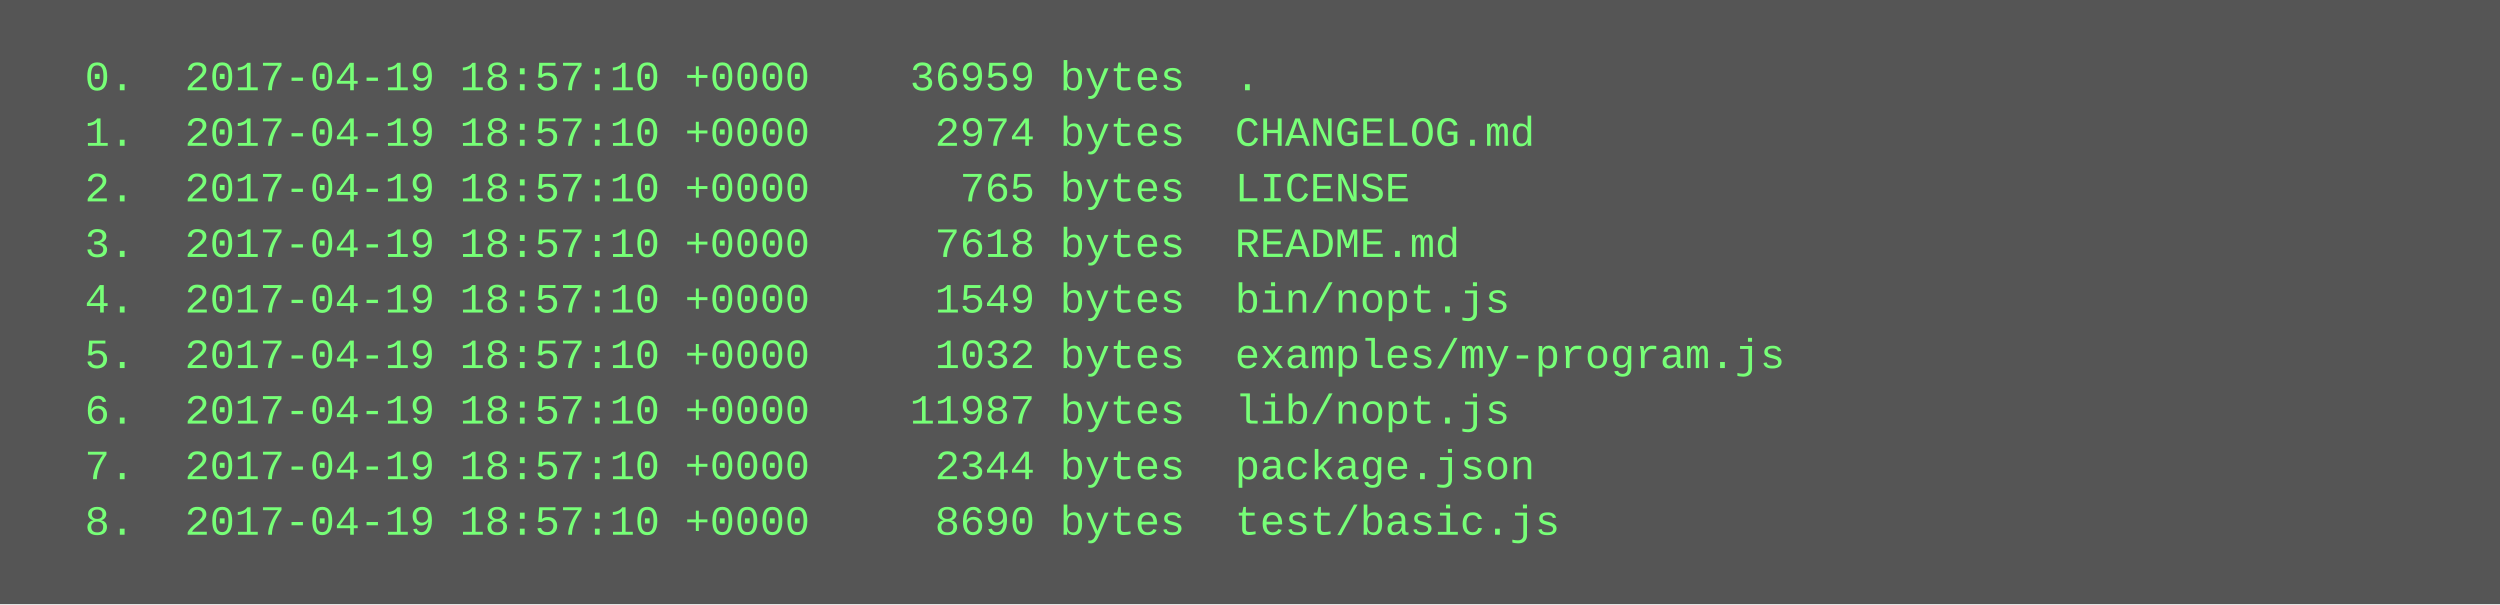
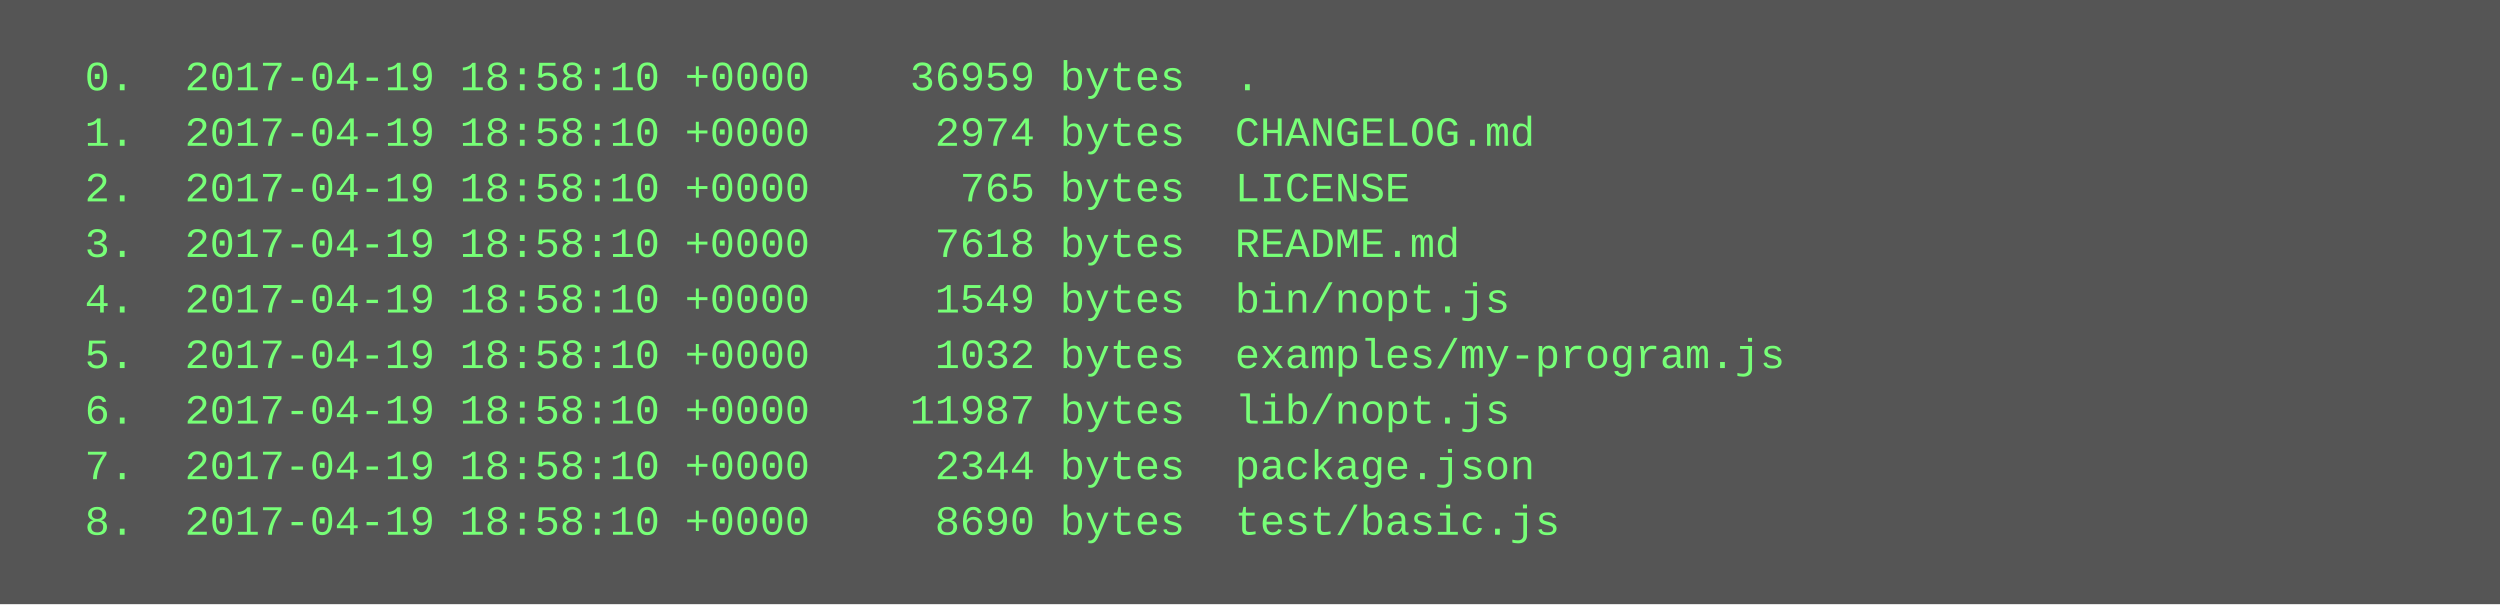
<svg xmlns="http://www.w3.org/2000/svg" height="174" width="720">
  <rect height="174" fill="#555" width="720" />
  <text fill="#7f7" font-family="Courier New" font-size="12" xml:space="preserve">
-     <tspan x="10" y="26">  0.  2017-04-19 18:57:10 +0000    36959 bytes  .</tspan>
-     <tspan x="10" y="42">  1.  2017-04-19 18:57:10 +0000     2974 bytes  CHANGELOG.md</tspan>
-     <tspan x="10" y="58">  2.  2017-04-19 18:57:10 +0000      765 bytes  LICENSE</tspan>
-     <tspan x="10" y="74">  3.  2017-04-19 18:57:10 +0000     7618 bytes  README.md</tspan>
-     <tspan x="10" y="90">  4.  2017-04-19 18:57:10 +0000     1549 bytes  bin/nopt.js</tspan>
-     <tspan x="10" y="106">  5.  2017-04-19 18:57:10 +0000     1032 bytes  examples/my-program.js</tspan>
-     <tspan x="10" y="122">  6.  2017-04-19 18:57:10 +0000    11987 bytes  lib/nopt.js</tspan>
-     <tspan x="10" y="138">  7.  2017-04-19 18:57:10 +0000     2344 bytes  package.json</tspan>
-     <tspan x="10" y="154">  8.  2017-04-19 18:57:10 +0000     8690 bytes  test/basic.js</tspan>
+     <tspan x="10" y="26">  0.  2017-04-19 18:58:10 +0000    36959 bytes  .</tspan>
+     <tspan x="10" y="42">  1.  2017-04-19 18:58:10 +0000     2974 bytes  CHANGELOG.md</tspan>
+     <tspan x="10" y="58">  2.  2017-04-19 18:58:10 +0000      765 bytes  LICENSE</tspan>
+     <tspan x="10" y="74">  3.  2017-04-19 18:58:10 +0000     7618 bytes  README.md</tspan>
+     <tspan x="10" y="90">  4.  2017-04-19 18:58:10 +0000     1549 bytes  bin/nopt.js</tspan>
+     <tspan x="10" y="106">  5.  2017-04-19 18:58:10 +0000     1032 bytes  examples/my-program.js</tspan>
+     <tspan x="10" y="122">  6.  2017-04-19 18:58:10 +0000    11987 bytes  lib/nopt.js</tspan>
+     <tspan x="10" y="138">  7.  2017-04-19 18:58:10 +0000     2344 bytes  package.json</tspan>
+     <tspan x="10" y="154">  8.  2017-04-19 18:58:10 +0000     8690 bytes  test/basic.js</tspan>
  </text>
</svg>
